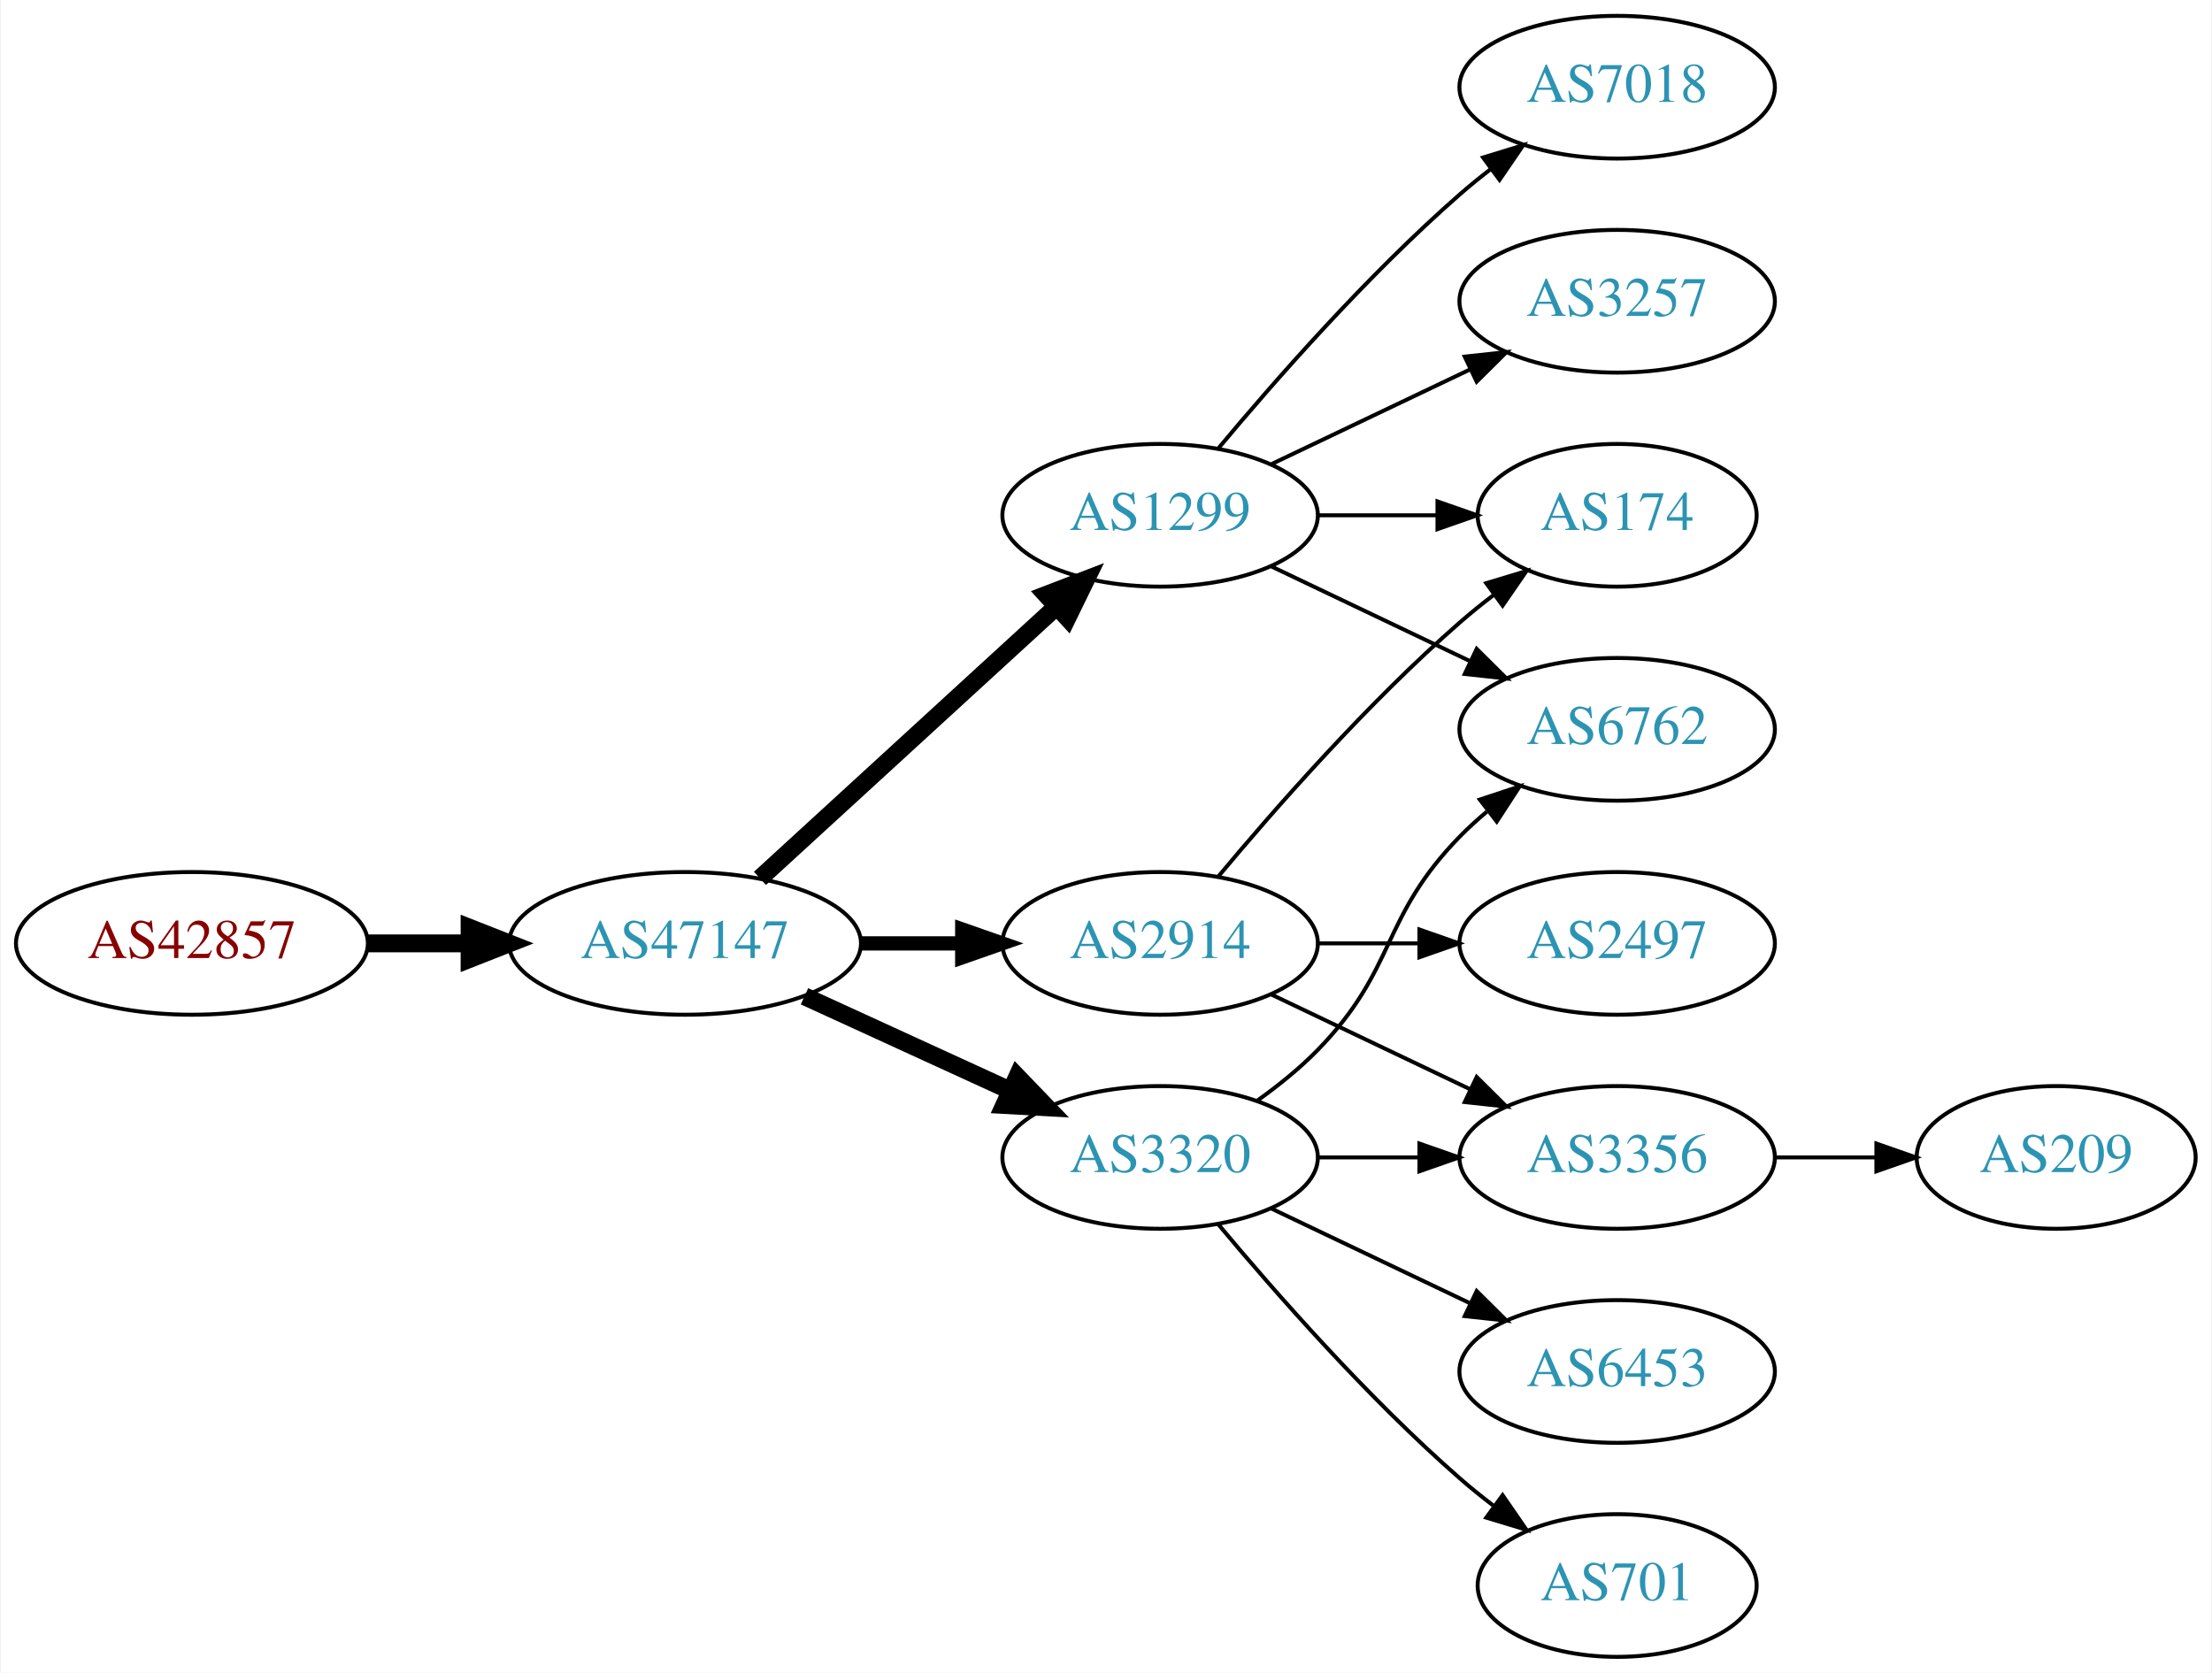
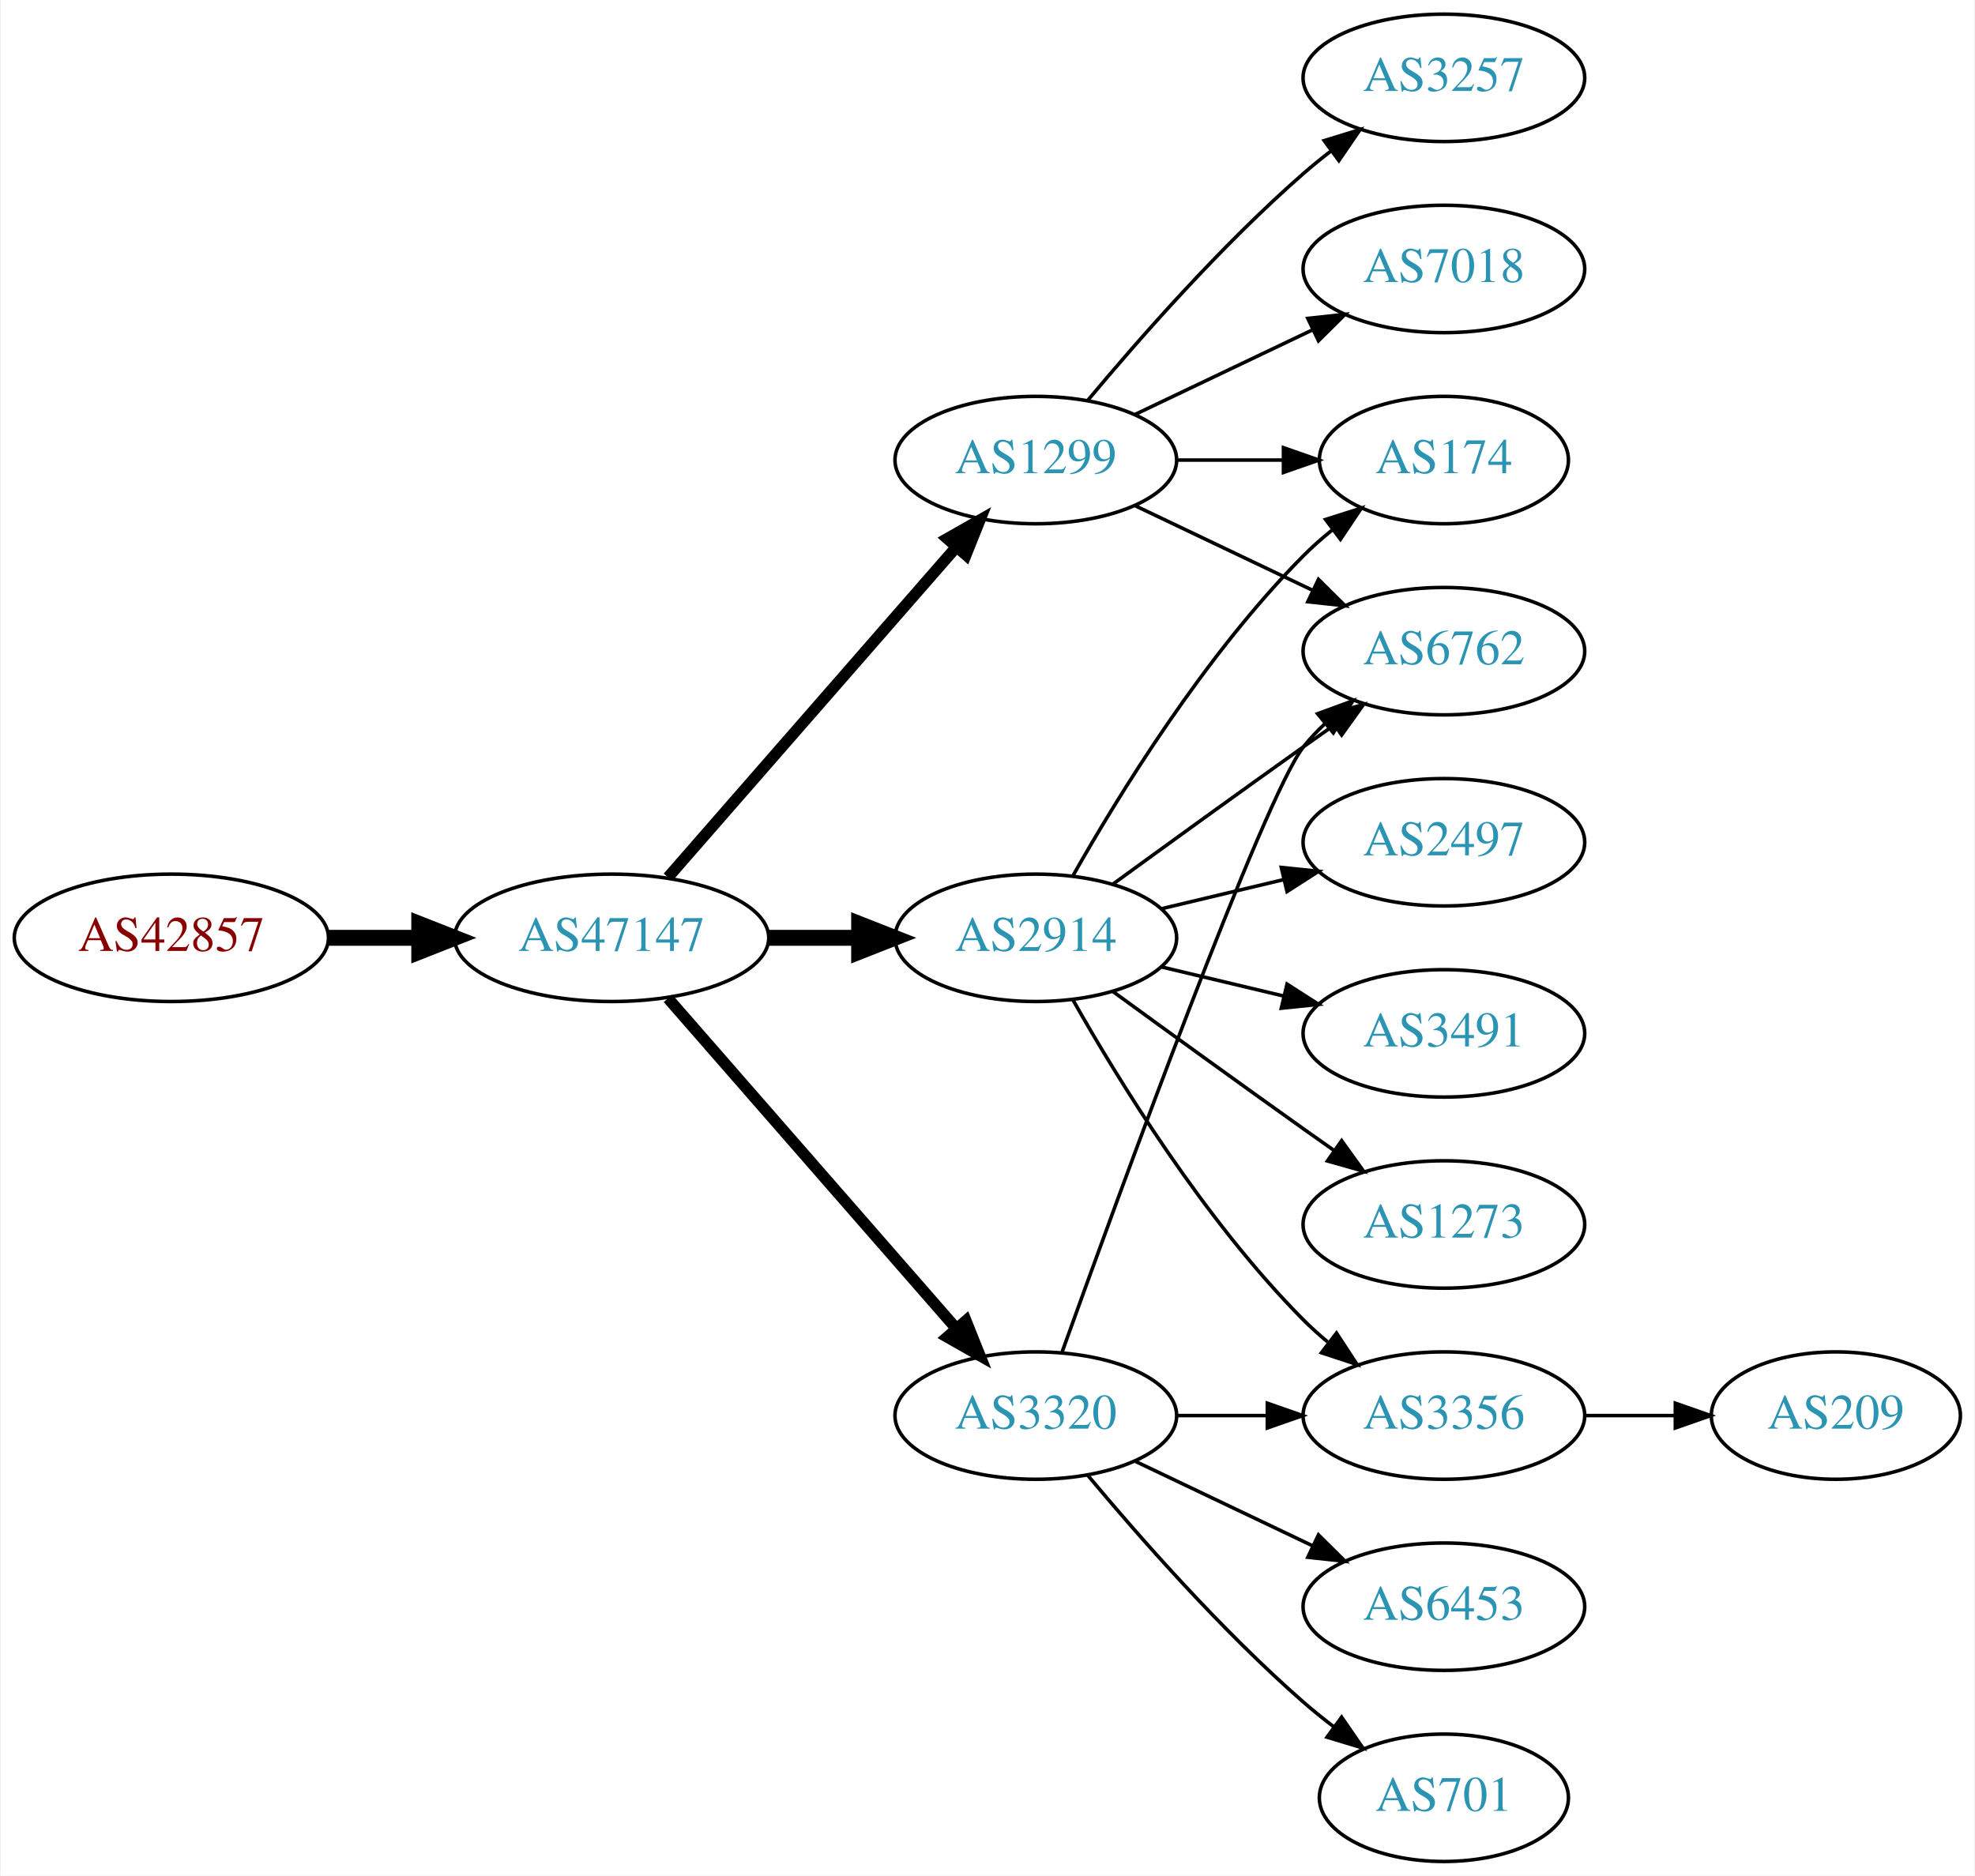
- <svg xmlns="http://www.w3.org/2000/svg" xmlns:xlink="http://www.w3.org/1999/xlink" width="558pt" height="422pt" viewBox="0.00 0.00 557.56 422.00">
-   <g id="graph0" class="graph" transform="scale(1 1) rotate(0) translate(4 418)">
-     <polygon fill="white" stroke="none" points="-4,4 -4,-418 553.564,-418 553.564,4 -4,4" />
+ <svg xmlns="http://www.w3.org/2000/svg" xmlns:xlink="http://www.w3.org/1999/xlink" width="558pt" height="530pt" viewBox="0.00 0.00 557.56 530.00">
+   <g id="graph0" class="graph" transform="scale(1 1) rotate(0) translate(4 526)">
+     <polygon fill="white" stroke="none" points="-4,4 -4,-526 553.564,-526 553.564,4 -4,4" />
    <g id="node1" class="node">
      <g id="a_node1">
        <a xlink:href="/asn/42857" xlink:title="AS42857 ~ Theo Voss [AT]">
-           <ellipse fill="#ffffff" stroke="black" cx="44.196" cy="-180" rx="44.393" ry="18" />
-           <text text-anchor="middle" x="44.196" y="-176.3" font-family="Times,serif" font-size="14.00" fill="#880000">AS42857</text>
+           <ellipse fill="#ffffff" stroke="black" cx="44.196" cy="-261" rx="44.393" ry="18" />
+           <text text-anchor="middle" x="44.196" y="-257.3" font-family="Times,serif" font-size="14.00" fill="#880000">AS42857</text>
        </a>
      </g>
    </g>
    <g id="node2" class="node">
      <g id="a_node2">
        <a xlink:href="/asn/47147" xlink:title="AS47147 ~ ANEXIA Internetdienstleistungs GmbH [AT]">
-           <ellipse fill="#ffffff" stroke="black" cx="168.588" cy="-180" rx="44.393" ry="18" />
-           <text text-anchor="middle" x="168.588" y="-176.3" font-family="Times,serif" font-size="14.00" fill="#2c94b3">AS47147</text>
+           <ellipse fill="#ffffff" stroke="black" cx="168.588" cy="-261" rx="44.393" ry="18" />
+           <text text-anchor="middle" x="168.588" y="-257.3" font-family="Times,serif" font-size="14.00" fill="#2c94b3">AS47147</text>
        </a>
      </g>
    </g>
    <g id="edge1" class="edge">
-       <path fill="none" stroke="black" stroke-width="4.5" d="M88.692,-180C96.898,-180 105.569,-180 114.041,-180" />
-       <polygon fill="black" stroke="black" stroke-width="4.5" points="114.233,-183.938 124.233,-180 114.233,-176.063 114.233,-183.938" />
+       <path fill="none" stroke="black" stroke-width="4.5" d="M88.692,-261C96.898,-261 105.569,-261 114.041,-261" />
+       <polygon fill="black" stroke="black" stroke-width="4.5" points="114.233,-264.938 124.233,-261 114.233,-257.063 114.233,-264.938" />
    </g>
    <g id="node3" class="node">
      <g id="a_node3">
        <a xlink:href="/asn/1299" xlink:title="AS1299 ~ Telia Carrier [EU]">
-           <ellipse fill="#ffffff" stroke="black" cx="288.431" cy="-288" rx="39.794" ry="18" />
-           <text text-anchor="middle" x="288.431" y="-284.3" font-family="Times,serif" font-size="14.00" fill="#2c94b3">AS1299</text>
+           <ellipse fill="#ffffff" stroke="black" cx="288.431" cy="-396" rx="39.794" ry="18" />
+           <text text-anchor="middle" x="288.431" y="-392.3" font-family="Times,serif" font-size="14.00" fill="#2c94b3">AS1299</text>
        </a>
      </g>
    </g>
    <g id="edge2" class="edge">
-       <path fill="none" stroke="black" stroke-width="4.5" d="M187.486,-196.403C207.414,-214.667 239.772,-244.322 262.249,-264.921" />
-       <polygon fill="black" stroke="black" stroke-width="4.5" points="259.718,-267.943 269.751,-271.797 265.039,-262.137 259.718,-267.943" />
+       <path fill="none" stroke="black" stroke-width="3.214" d="M184.513,-278.098C205.056,-301.631 242.175,-344.155 265.771,-371.187" />
+       <polygon fill="black" stroke="black" stroke-width="3.214" points="263.414,-373.809 272.627,-379.041 268.688,-369.206 263.414,-373.809" />
    </g>
    <g id="node4" class="node">
      <g id="a_node4">
        <a xlink:href="/asn/3320" xlink:title="AS3320 ~ DTAG [DE]">
          <ellipse fill="#ffffff" stroke="black" cx="288.431" cy="-126" rx="39.794" ry="18" />
          <text text-anchor="middle" x="288.431" y="-122.3" font-family="Times,serif" font-size="14.00" fill="#2c94b3">AS3320</text>
        </a>
      </g>
    </g>
    <g id="edge3" class="edge">
-       <path fill="none" stroke="black" stroke-width="4.5" d="M198.718,-166.652C214.329,-159.498 233.727,-150.609 250.399,-142.97" />
-       <polygon fill="black" stroke="black" stroke-width="4.5" points="252.4,-146.384 259.851,-138.638 249.119,-139.225 252.4,-146.384" />
+       <path fill="none" stroke="black" stroke-width="3.214" d="M184.513,-243.902C205.056,-220.369 242.175,-177.845 265.771,-150.813" />
+       <polygon fill="black" stroke="black" stroke-width="3.214" points="268.688,-152.794 272.627,-142.959 263.414,-148.191 268.688,-152.794" />
    </g>
    <g id="node5" class="node">
      <g id="a_node5">
        <a xlink:href="/asn/2914" xlink:title="AS2914 ~ NTT America, Inc. [US]">
-           <ellipse fill="#ffffff" stroke="black" cx="288.431" cy="-180" rx="39.794" ry="18" />
-           <text text-anchor="middle" x="288.431" y="-176.3" font-family="Times,serif" font-size="14.00" fill="#2c94b3">AS2914</text>
+           <ellipse fill="#ffffff" stroke="black" cx="288.431" cy="-261" rx="39.794" ry="18" />
+           <text text-anchor="middle" x="288.431" y="-257.3" font-family="Times,serif" font-size="14.00" fill="#2c94b3">AS2914</text>
        </a>
      </g>
    </g>
    <g id="edge4" class="edge">
-       <path fill="none" stroke="black" stroke-width="3.6" d="M212.799,-180C221.112,-180 229.875,-180 238.357,-180" />
-       <polygon fill="black" stroke="black" stroke-width="3.6" points="238.516,-183.5 248.516,-180 238.516,-176.5 238.516,-183.5" />
+       <path fill="none" stroke="black" stroke-width="4.5" d="M212.799,-261C221.112,-261 229.875,-261 238.357,-261" />
+       <polygon fill="black" stroke="black" stroke-width="4.5" points="238.516,-264.938 248.516,-261 238.516,-257.063 238.516,-264.938" />
    </g>
    <g id="node6" class="node">
      <g id="a_node6">
-         <a xlink:href="/asn/7018" xlink:title="AS7018 ~ AT&amp;T Services, Inc. [US]">
-           <ellipse fill="#ffffff" stroke="black" cx="403.724" cy="-396" rx="39.794" ry="18" />
-           <text text-anchor="middle" x="403.724" y="-392.3" font-family="Times,serif" font-size="14.00" fill="#2c94b3">AS7018</text>
+         <a xlink:href="/asn/3257" xlink:title="AS3257 ~ GTT [DE]">
+           <ellipse fill="#ffffff" stroke="black" cx="403.724" cy="-504" rx="39.794" ry="18" />
+           <text text-anchor="middle" x="403.724" y="-500.3" font-family="Times,serif" font-size="14.00" fill="#2c94b3">AS3257</text>
        </a>
      </g>
    </g>
    <g id="edge5" class="edge">
-       <path fill="none" stroke="black" d="M303.061,-304.817C317.343,-321.929 340.89,-348.745 364.077,-369 366.543,-371.154 369.182,-373.294 371.879,-375.372" />
-       <polygon fill="black" stroke="black" points="369.904,-378.264 380.033,-381.37 374.052,-372.625 369.904,-378.264" />
+       <path fill="none" stroke="black" d="M303.061,-412.817C317.343,-429.929 340.89,-456.745 364.077,-477 366.543,-479.154 369.182,-481.294 371.879,-483.372" />
+       <polygon fill="black" stroke="black" points="369.904,-486.264 380.033,-489.37 374.052,-480.625 369.904,-486.264" />
    </g>
    <g id="node7" class="node">
      <g id="a_node7">
-         <a xlink:href="/asn/3257" xlink:title="AS3257 ~ GTT [DE]">
-           <ellipse fill="#ffffff" stroke="black" cx="403.724" cy="-342" rx="39.794" ry="18" />
-           <text text-anchor="middle" x="403.724" y="-338.3" font-family="Times,serif" font-size="14.00" fill="#2c94b3">AS3257</text>
+         <a xlink:href="/asn/7018" xlink:title="AS7018 ~ AT&amp;T Services, Inc. [US]">
+           <ellipse fill="#ffffff" stroke="black" cx="403.724" cy="-450" rx="39.794" ry="18" />
+           <text text-anchor="middle" x="403.724" y="-446.3" font-family="Times,serif" font-size="14.00" fill="#2c94b3">AS7018</text>
        </a>
      </g>
    </g>
    <g id="edge6" class="edge">
-       <path fill="none" stroke="black" d="M316.567,-300.934C331.561,-308.081 350.382,-317.052 366.605,-324.785" />
-       <polygon fill="black" stroke="black" points="365.276,-328.028 375.809,-329.171 368.288,-321.709 365.276,-328.028" />
+       <path fill="none" stroke="black" d="M316.567,-408.934C331.561,-416.081 350.382,-425.052 366.605,-432.785" />
+       <polygon fill="black" stroke="black" points="365.276,-436.028 375.809,-437.171 368.288,-429.709 365.276,-436.028" />
    </g>
    <g id="node8" class="node">
      <g id="a_node8">
-         <a xlink:href="/asn/174" xlink:title="AS174 ~ Cogent Communications [US]">
-           <ellipse fill="#ffffff" stroke="black" cx="403.724" cy="-288" rx="35.194" ry="18" />
-           <text text-anchor="middle" x="403.724" y="-284.3" font-family="Times,serif" font-size="14.00" fill="#2c94b3">AS174</text>
+         <a xlink:href="/asn/6762" xlink:title="AS6762 ~ TELECOM ITALIA SPARKLE S.p.A. [IT]">
+           <ellipse fill="#ffffff" stroke="black" cx="403.724" cy="-342" rx="39.794" ry="18" />
+           <text text-anchor="middle" x="403.724" y="-338.3" font-family="Times,serif" font-size="14.00" fill="#2c94b3">AS6762</text>
        </a>
      </g>
    </g>
    <g id="edge7" class="edge">
-       <path fill="none" stroke="black" d="M328.103,-288C337.808,-288 348.299,-288 358.262,-288" />
-       <polygon fill="black" stroke="black" points="358.398,-291.5 368.398,-288 358.398,-284.5 358.398,-291.5" />
+       <path fill="none" stroke="black" d="M316.567,-383.066C331.561,-375.919 350.382,-366.948 366.605,-359.215" />
+       <polygon fill="black" stroke="black" points="368.288,-362.291 375.809,-354.829 365.276,-355.972 368.288,-362.291" />
    </g>
    <g id="node9" class="node">
      <g id="a_node9">
-         <a xlink:href="/asn/6762" xlink:title="AS6762 ~ TELECOM ITALIA SPARKLE S.p.A. [IT]">
-           <ellipse fill="#ffffff" stroke="black" cx="403.724" cy="-234" rx="39.794" ry="18" />
-           <text text-anchor="middle" x="403.724" y="-230.3" font-family="Times,serif" font-size="14.00" fill="#2c94b3">AS6762</text>
+         <a xlink:href="/asn/174" xlink:title="AS174 ~ Cogent Communications [US]">
+           <ellipse fill="#ffffff" stroke="black" cx="403.724" cy="-396" rx="35.194" ry="18" />
+           <text text-anchor="middle" x="403.724" y="-392.3" font-family="Times,serif" font-size="14.00" fill="#2c94b3">AS174</text>
        </a>
      </g>
    </g>
    <g id="edge8" class="edge">
-       <path fill="none" stroke="black" d="M316.567,-275.066C331.561,-267.919 350.382,-258.948 366.605,-251.215" />
-       <polygon fill="black" stroke="black" points="368.288,-254.291 375.809,-246.829 365.276,-247.972 368.288,-254.291" />
-     </g>
-     <g id="edge11" class="edge">
-       <path fill="none" stroke="black" d="M313.025,-140.389C318.281,-144.148 323.613,-148.437 328.077,-153 348.25,-173.617 343.905,-186.383 364.077,-207 366.17,-209.139 368.453,-211.218 370.83,-213.21" />
-       <polygon fill="black" stroke="black" points="369.074,-216.275 379.13,-219.611 373.349,-210.732 369.074,-216.275" />
+       <path fill="none" stroke="black" d="M328.103,-396C337.808,-396 348.299,-396 358.262,-396" />
+       <polygon fill="black" stroke="black" points="358.398,-399.5 368.398,-396 358.398,-392.5 358.398,-399.5" />
+     </g>
+     <g id="edge12" class="edge">
+       <path fill="none" stroke="black" d="M295.804,-143.825C311.745,-188.151 352.87,-300.812 364.077,-315 365.885,-317.288 367.937,-319.462 370.132,-321.51" />
+       <polygon fill="black" stroke="black" points="368.043,-324.323 377.992,-327.966 372.486,-318.914 368.043,-324.323" />
    </g>
    <g id="node10" class="node">
      <g id="a_node10">
+         <a xlink:href="/asn/3356" xlink:title="AS3356 ~ Level 3 Parent, LLC [US]">
+           <ellipse fill="#ffffff" stroke="black" cx="403.724" cy="-126" rx="39.794" ry="18" />
+           <text text-anchor="middle" x="403.724" y="-122.3" font-family="Times,serif" font-size="14.00" fill="#2c94b3">AS3356</text>
+         </a>
+       </g>
+     </g>
+     <g id="edge9" class="edge">
+       <path fill="none" stroke="black" d="M328.103,-126C336.306,-126 345.07,-126 353.602,-126" />
+       <polygon fill="black" stroke="black" points="353.841,-129.5 363.841,-126 353.841,-122.5 353.841,-129.5" />
+     </g>
+     <g id="node11" class="node">
+       <g id="a_node11">
        <a xlink:href="/asn/6453" xlink:title="AS6453 ~ TATA COMMUNICATIONS (AMERICA) INC [US]">
          <ellipse fill="#ffffff" stroke="black" cx="403.724" cy="-72" rx="39.794" ry="18" />
          <text text-anchor="middle" x="403.724" y="-68.3" font-family="Times,serif" font-size="14.00" fill="#2c94b3">AS6453</text>
        </a>
      </g>
    </g>
-     <g id="edge9" class="edge">
+     <g id="edge10" class="edge">
      <path fill="none" stroke="black" d="M316.567,-113.066C331.561,-105.919 350.382,-96.948 366.605,-89.215" />
      <polygon fill="black" stroke="black" points="368.288,-92.291 375.809,-84.829 365.276,-85.972 368.288,-92.291" />
-     </g>
-     <g id="node11" class="node">
-       <g id="a_node11">
-         <a xlink:href="/asn/3356" xlink:title="AS3356 ~ Level 3 Parent, LLC [US]">
-           <ellipse fill="#ffffff" stroke="black" cx="403.724" cy="-126" rx="39.794" ry="18" />
-           <text text-anchor="middle" x="403.724" y="-122.3" font-family="Times,serif" font-size="14.00" fill="#2c94b3">AS3356</text>
-         </a>
-       </g>
-     </g>
-     <g id="edge10" class="edge">
-       <path fill="none" stroke="black" d="M328.103,-126C336.306,-126 345.07,-126 353.602,-126" />
-       <polygon fill="black" stroke="black" points="353.841,-129.5 363.841,-126 353.841,-122.5 353.841,-129.5" />
    </g>
    <g id="node12" class="node">
      <g id="a_node12">
        <a xlink:href="/asn/701" xlink:title="AS701 ~ UUNET [US]">
          <ellipse fill="#ffffff" stroke="black" cx="403.724" cy="-18" rx="35.194" ry="18" />
          <text text-anchor="middle" x="403.724" y="-14.3" font-family="Times,serif" font-size="14.00" fill="#2c94b3">AS701</text>
        </a>
      </g>
    </g>
-     <g id="edge12" class="edge">
+     <g id="edge11" class="edge">
      <path fill="none" stroke="black" d="M303.061,-109.183C317.343,-92.071 340.89,-65.255 364.077,-45 366.747,-42.668 369.62,-40.352 372.55,-38.114" />
      <polygon fill="black" stroke="black" points="374.828,-40.784 380.841,-32.061 370.701,-35.13 374.828,-40.784" />
    </g>
-     <g id="edge14" class="edge">
-       <path fill="none" stroke="black" d="M303.061,-196.817C317.343,-213.929 340.89,-240.745 364.077,-261 366.747,-263.332 369.62,-265.648 372.55,-267.886" />
-       <polygon fill="black" stroke="black" points="370.701,-270.87 380.841,-273.939 374.828,-265.216 370.701,-270.87" />
+     <g id="edge18" class="edge">
+       <path fill="none" stroke="black" d="M310.279,-276.222C325.213,-287.091 345.827,-302.025 364.077,-315 366.898,-317.005 369.841,-319.085 372.789,-321.159" />
+       <polygon fill="black" stroke="black" points="370.816,-324.05 381.013,-326.926 374.835,-318.319 370.816,-324.05" />
    </g>
    <g id="edge13" class="edge">
-       <path fill="none" stroke="black" d="M316.567,-167.066C331.561,-159.919 350.382,-150.948 366.605,-143.215" />
-       <polygon fill="black" stroke="black" points="368.288,-146.291 375.809,-138.829 365.276,-139.972 368.288,-146.291" />
+       <path fill="none" stroke="black" d="M298.891,-278.49C311.672,-301.096 336.105,-340.886 364.077,-369 366.578,-371.513 369.338,-373.949 372.199,-376.261" />
+       <polygon fill="black" stroke="black" points="370.298,-379.21 380.396,-382.413 374.5,-373.611 370.298,-379.21" />
+     </g>
+     <g id="edge15" class="edge">
+       <path fill="none" stroke="black" d="M298.891,-243.51C311.672,-220.904 336.105,-181.114 364.077,-153 366.188,-150.879 368.484,-148.812 370.87,-146.829" />
+       <polygon fill="black" stroke="black" points="373.385,-149.31 379.185,-140.444 369.122,-143.758 373.385,-149.31" />
    </g>
    <g id="node13" class="node">
      <g id="a_node13">
        <a xlink:href="/asn/2497" xlink:title="AS2497 ~ Internet Initiative Japan Inc. [JP]">
-           <ellipse fill="#ffffff" stroke="black" cx="403.724" cy="-180" rx="39.794" ry="18" />
-           <text text-anchor="middle" x="403.724" y="-176.3" font-family="Times,serif" font-size="14.00" fill="#2c94b3">AS2497</text>
-         </a>
-       </g>
-     </g>
-     <g id="edge15" class="edge">
-       <path fill="none" stroke="black" d="M328.103,-180C336.306,-180 345.07,-180 353.602,-180" />
-       <polygon fill="black" stroke="black" points="353.841,-183.5 363.841,-180 353.841,-176.5 353.841,-183.5" />
+           <ellipse fill="#ffffff" stroke="black" cx="403.724" cy="-288" rx="39.794" ry="18" />
+           <text text-anchor="middle" x="403.724" y="-284.3" font-family="Times,serif" font-size="14.00" fill="#2c94b3">AS2497</text>
+         </a>
+       </g>
+     </g>
+     <g id="edge14" class="edge">
+       <path fill="none" stroke="black" d="M324.038,-269.248C334.909,-271.838 347.064,-274.735 358.506,-277.462" />
+       <polygon fill="black" stroke="black" points="357.789,-280.889 368.328,-279.803 359.412,-274.08 357.789,-280.889" />
    </g>
    <g id="node14" class="node">
      <g id="a_node14">
+         <a xlink:href="/asn/3491" xlink:title="AS3491 ~ PCCW Global, Inc. [US]">
+           <ellipse fill="#ffffff" stroke="black" cx="403.724" cy="-234" rx="39.794" ry="18" />
+           <text text-anchor="middle" x="403.724" y="-230.3" font-family="Times,serif" font-size="14.00" fill="#2c94b3">AS3491</text>
+         </a>
+       </g>
+     </g>
+     <g id="edge16" class="edge">
+       <path fill="none" stroke="black" d="M324.038,-252.752C334.909,-250.162 347.064,-247.265 358.506,-244.538" />
+       <polygon fill="black" stroke="black" points="359.412,-247.92 368.328,-242.197 357.789,-241.111 359.412,-247.92" />
+     </g>
+     <g id="node15" class="node">
+       <g id="a_node15">
+         <a xlink:href="/asn/1273" xlink:title="AS1273 ~ Vodafone Group PLC [EU]">
+           <ellipse fill="#ffffff" stroke="black" cx="403.724" cy="-180" rx="39.794" ry="18" />
+           <text text-anchor="middle" x="403.724" y="-176.3" font-family="Times,serif" font-size="14.00" fill="#2c94b3">AS1273</text>
+         </a>
+       </g>
+     </g>
+     <g id="edge17" class="edge">
+       <path fill="none" stroke="black" d="M310.279,-245.778C325.213,-234.909 345.827,-219.975 364.077,-207 366.898,-204.995 369.841,-202.915 372.789,-200.841" />
+       <polygon fill="black" stroke="black" points="374.835,-203.681 381.013,-195.074 370.816,-197.95 374.835,-203.681" />
+     </g>
+     <g id="node16" class="node">
+       <g id="a_node16">
        <a xlink:href="/asn/209" xlink:title="AS209 ~ CenturyLink Communications, LLC [US]">
          <ellipse fill="#ffffff" stroke="black" cx="514.467" cy="-126" rx="35.194" ry="18" />
          <text text-anchor="middle" x="514.467" y="-122.3" font-family="Times,serif" font-size="14.00" fill="#2c94b3">AS209</text>
        </a>
      </g>
    </g>
-     <g id="edge16" class="edge">
+     <g id="edge19" class="edge">
      <path fill="none" stroke="black" d="M443.675,-126C451.908,-126 460.654,-126 469.07,-126" />
      <polygon fill="black" stroke="black" points="469.115,-129.5 479.115,-126 469.115,-122.5 469.115,-129.5" />
    </g>
  </g>
</svg>
